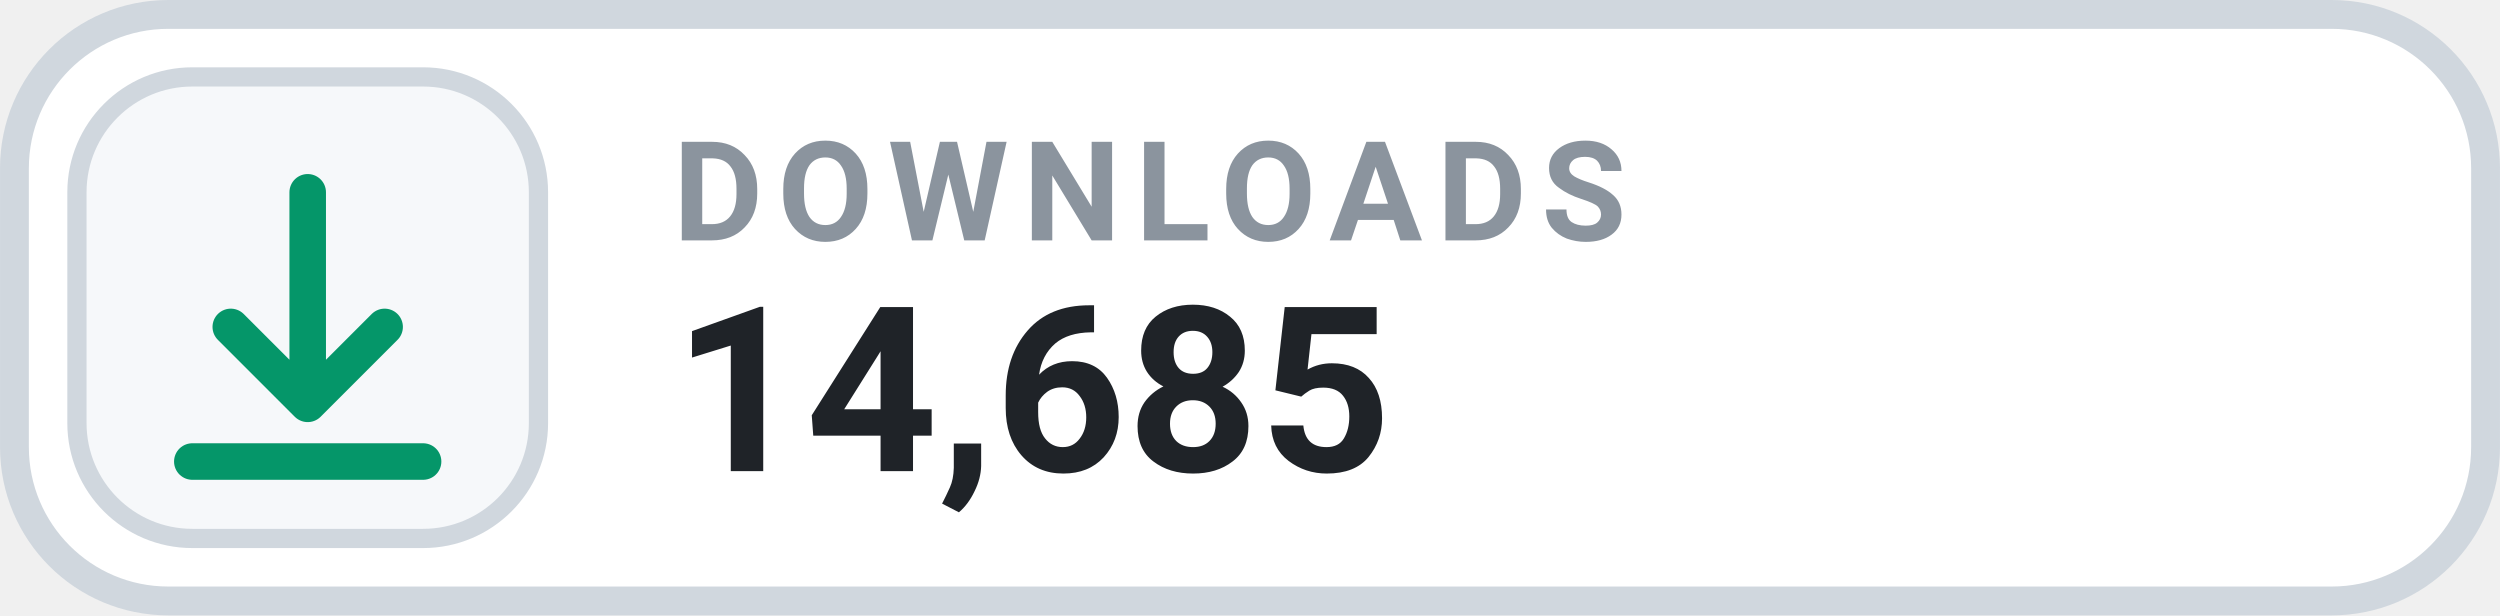
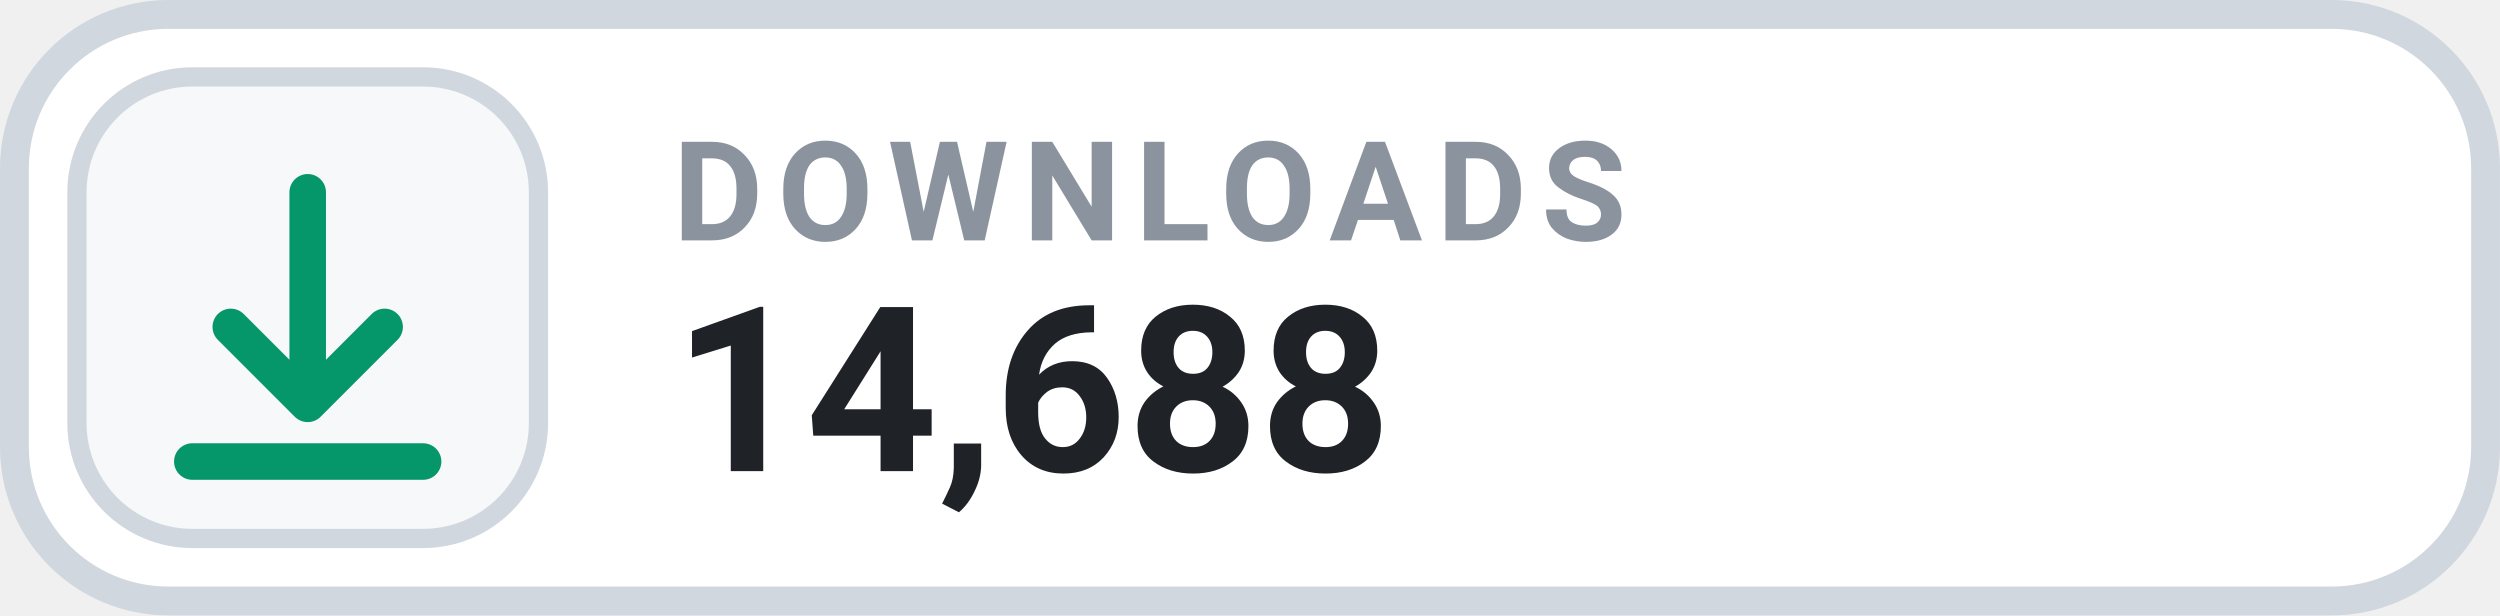
- <svg xmlns="http://www.w3.org/2000/svg" width="126" height="31.015" viewBox="0 0 130 32" role="img" aria-label="DOWNLOADS 14,685">
+ <svg xmlns="http://www.w3.org/2000/svg" width="126" height="31.015" viewBox="0 0 130 32" role="img" aria-label="DOWNLOADS 14,688">
  <rect x=".75" y=".75" width="128.5" height="30.5" rx="8" fill="#FFFFFF" stroke="#D0D7DE" stroke-width="1.5" />
  <rect x="4" y="4" width="24" height="24" rx="6" fill="#F6F8FA" stroke="#D0D7DE" stroke-width="1" />
  <g transform="translate(16 16)" style="color:#059669;">
    <path d="M0 -6 v11 m0 0 l4 -4 m-4 4 l-4 -4 M-6 8 h12" fill="none" stroke="currentColor" stroke-width="1.9" stroke-linecap="round" stroke-linejoin="round" />
  </g>
  <text x="35" y="12.5" fill="#8B949E" font-family="-apple-system,BlinkMacSystemFont,'Segoe UI',Roboto,Helvetica,Arial,sans-serif" font-size="7.2" font-weight="700" letter-spacing=".75">DOWNLOADS</text>
-   <text x="35" y="24.5" fill="#1F2328" font-family="-apple-system,BlinkMacSystemFont,'Segoe UI',Roboto,Helvetica,Arial,sans-serif" font-size="12" font-weight="700">14,685</text>
+   <text x="35" y="24.5" fill="#1F2328" font-family="-apple-system,BlinkMacSystemFont,'Segoe UI',Roboto,Helvetica,Arial,sans-serif" font-size="12" font-weight="700">14,688</text>
</svg>
